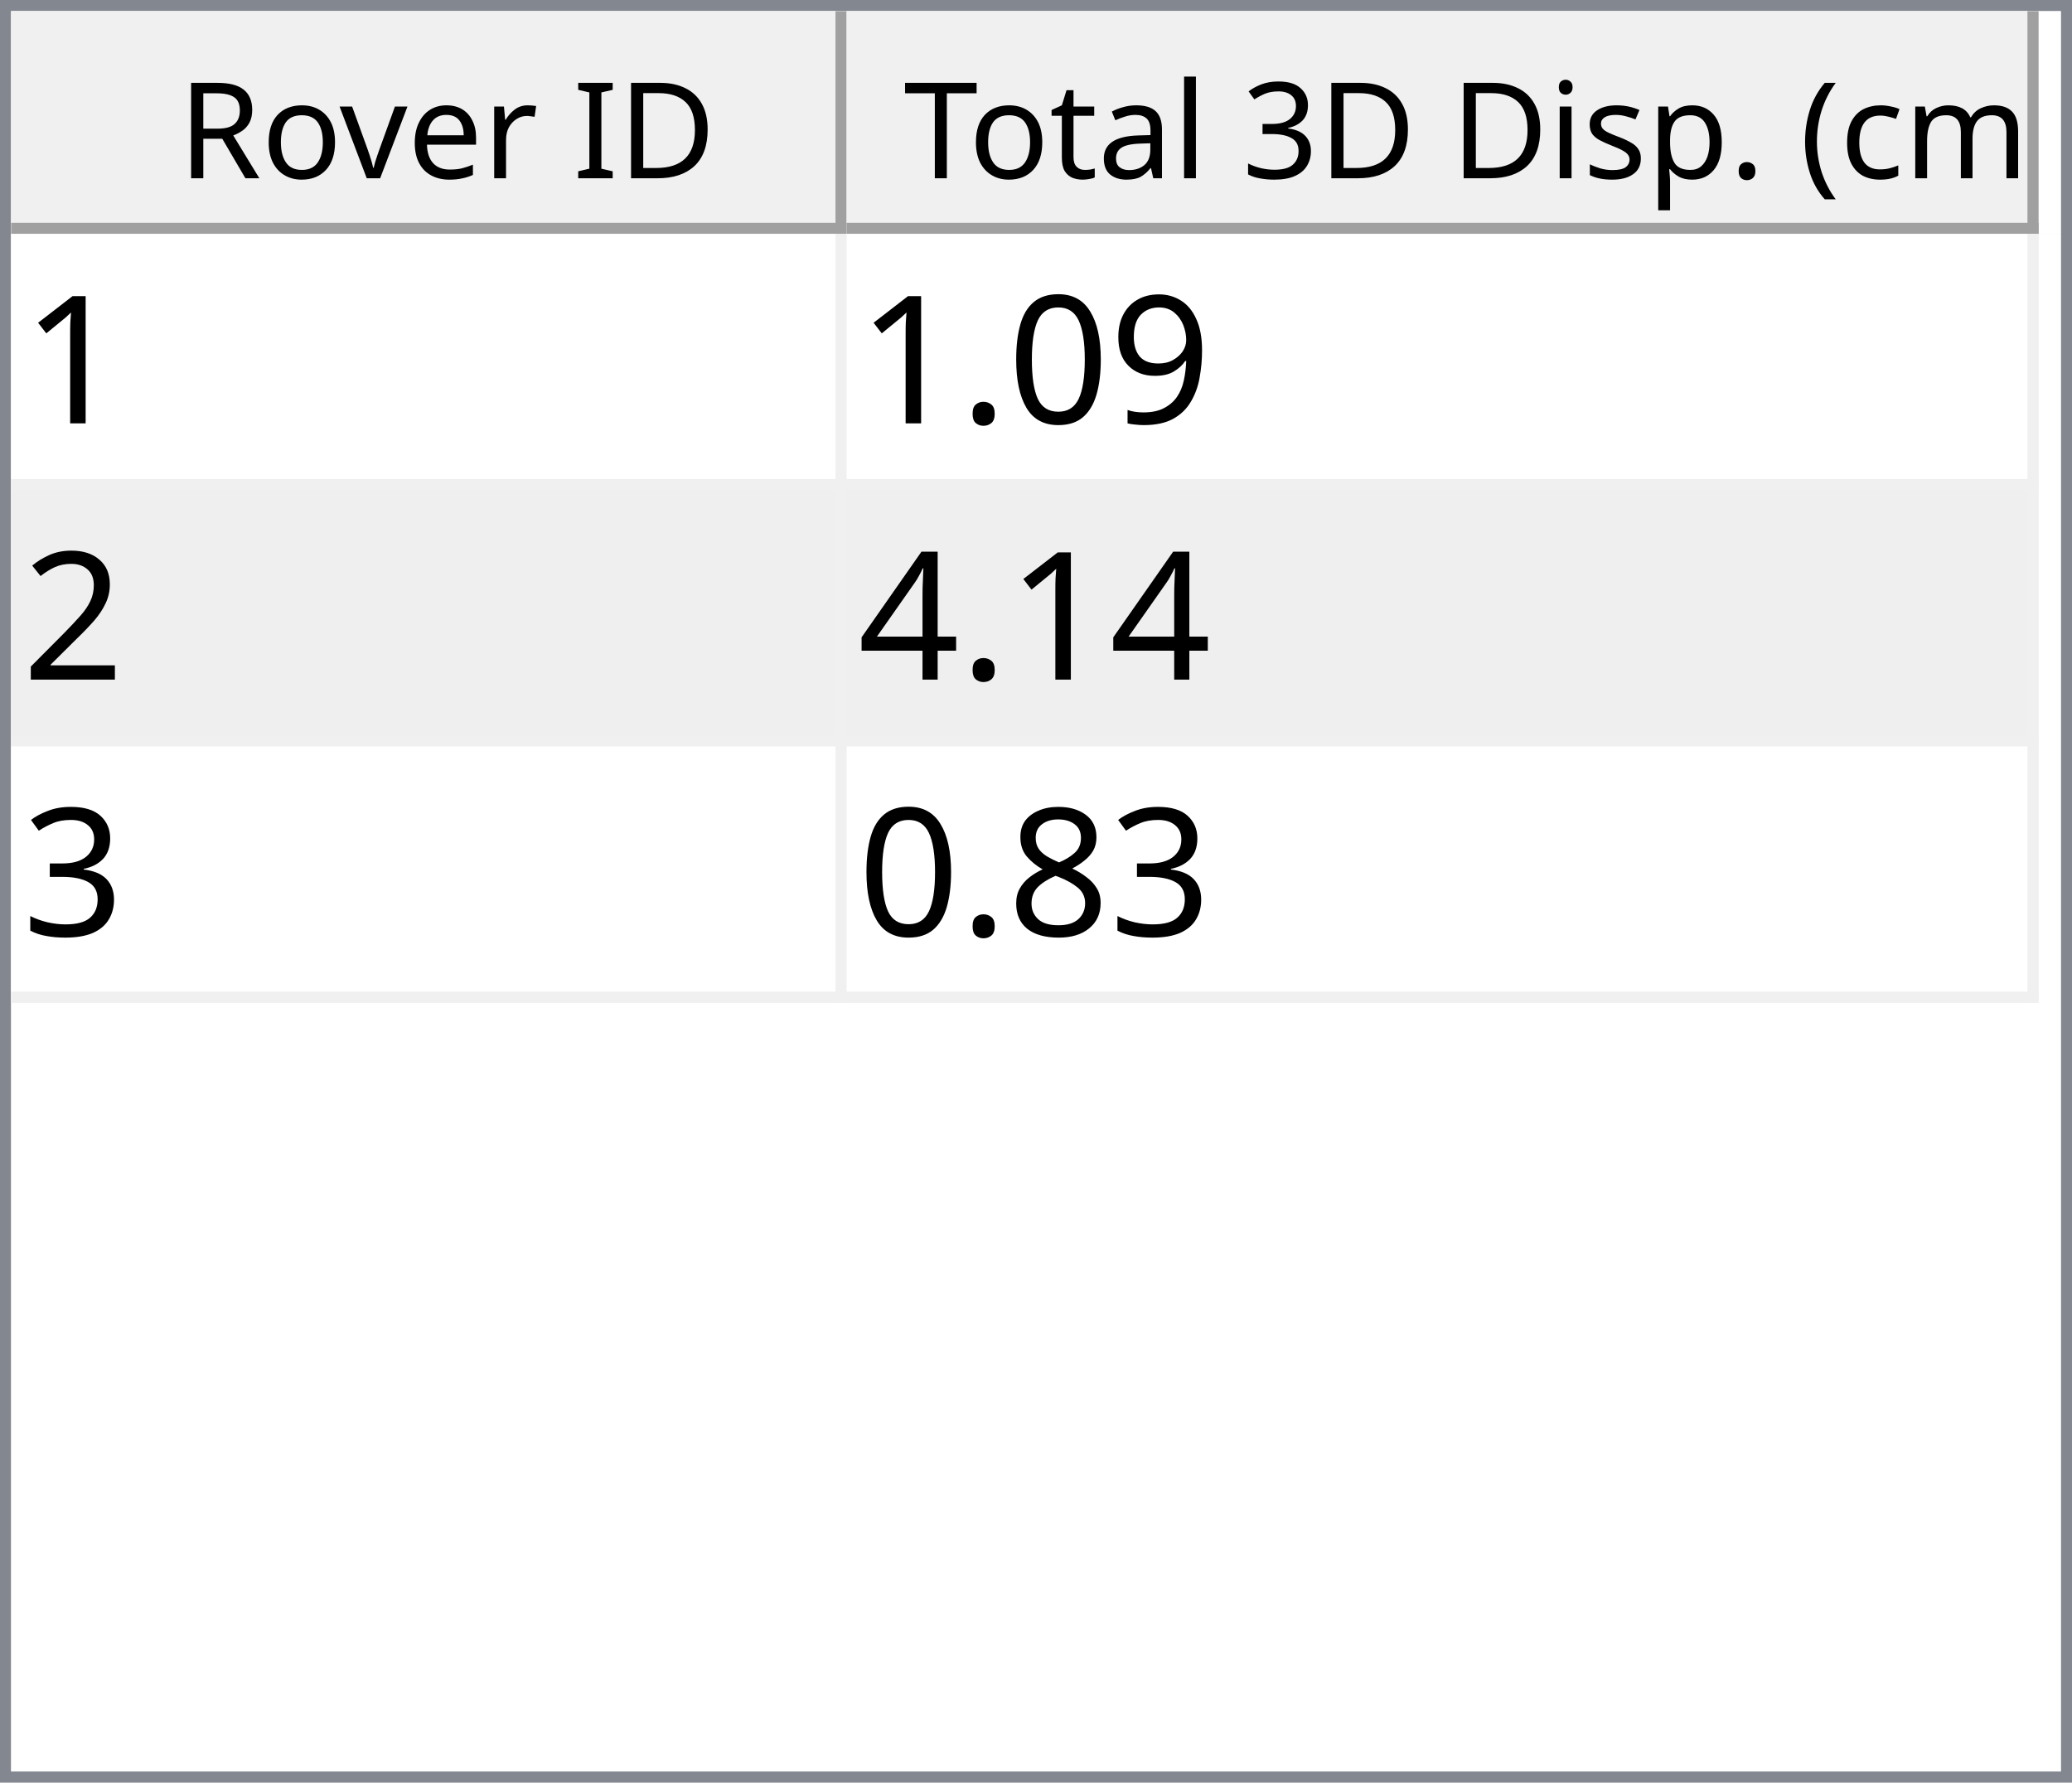
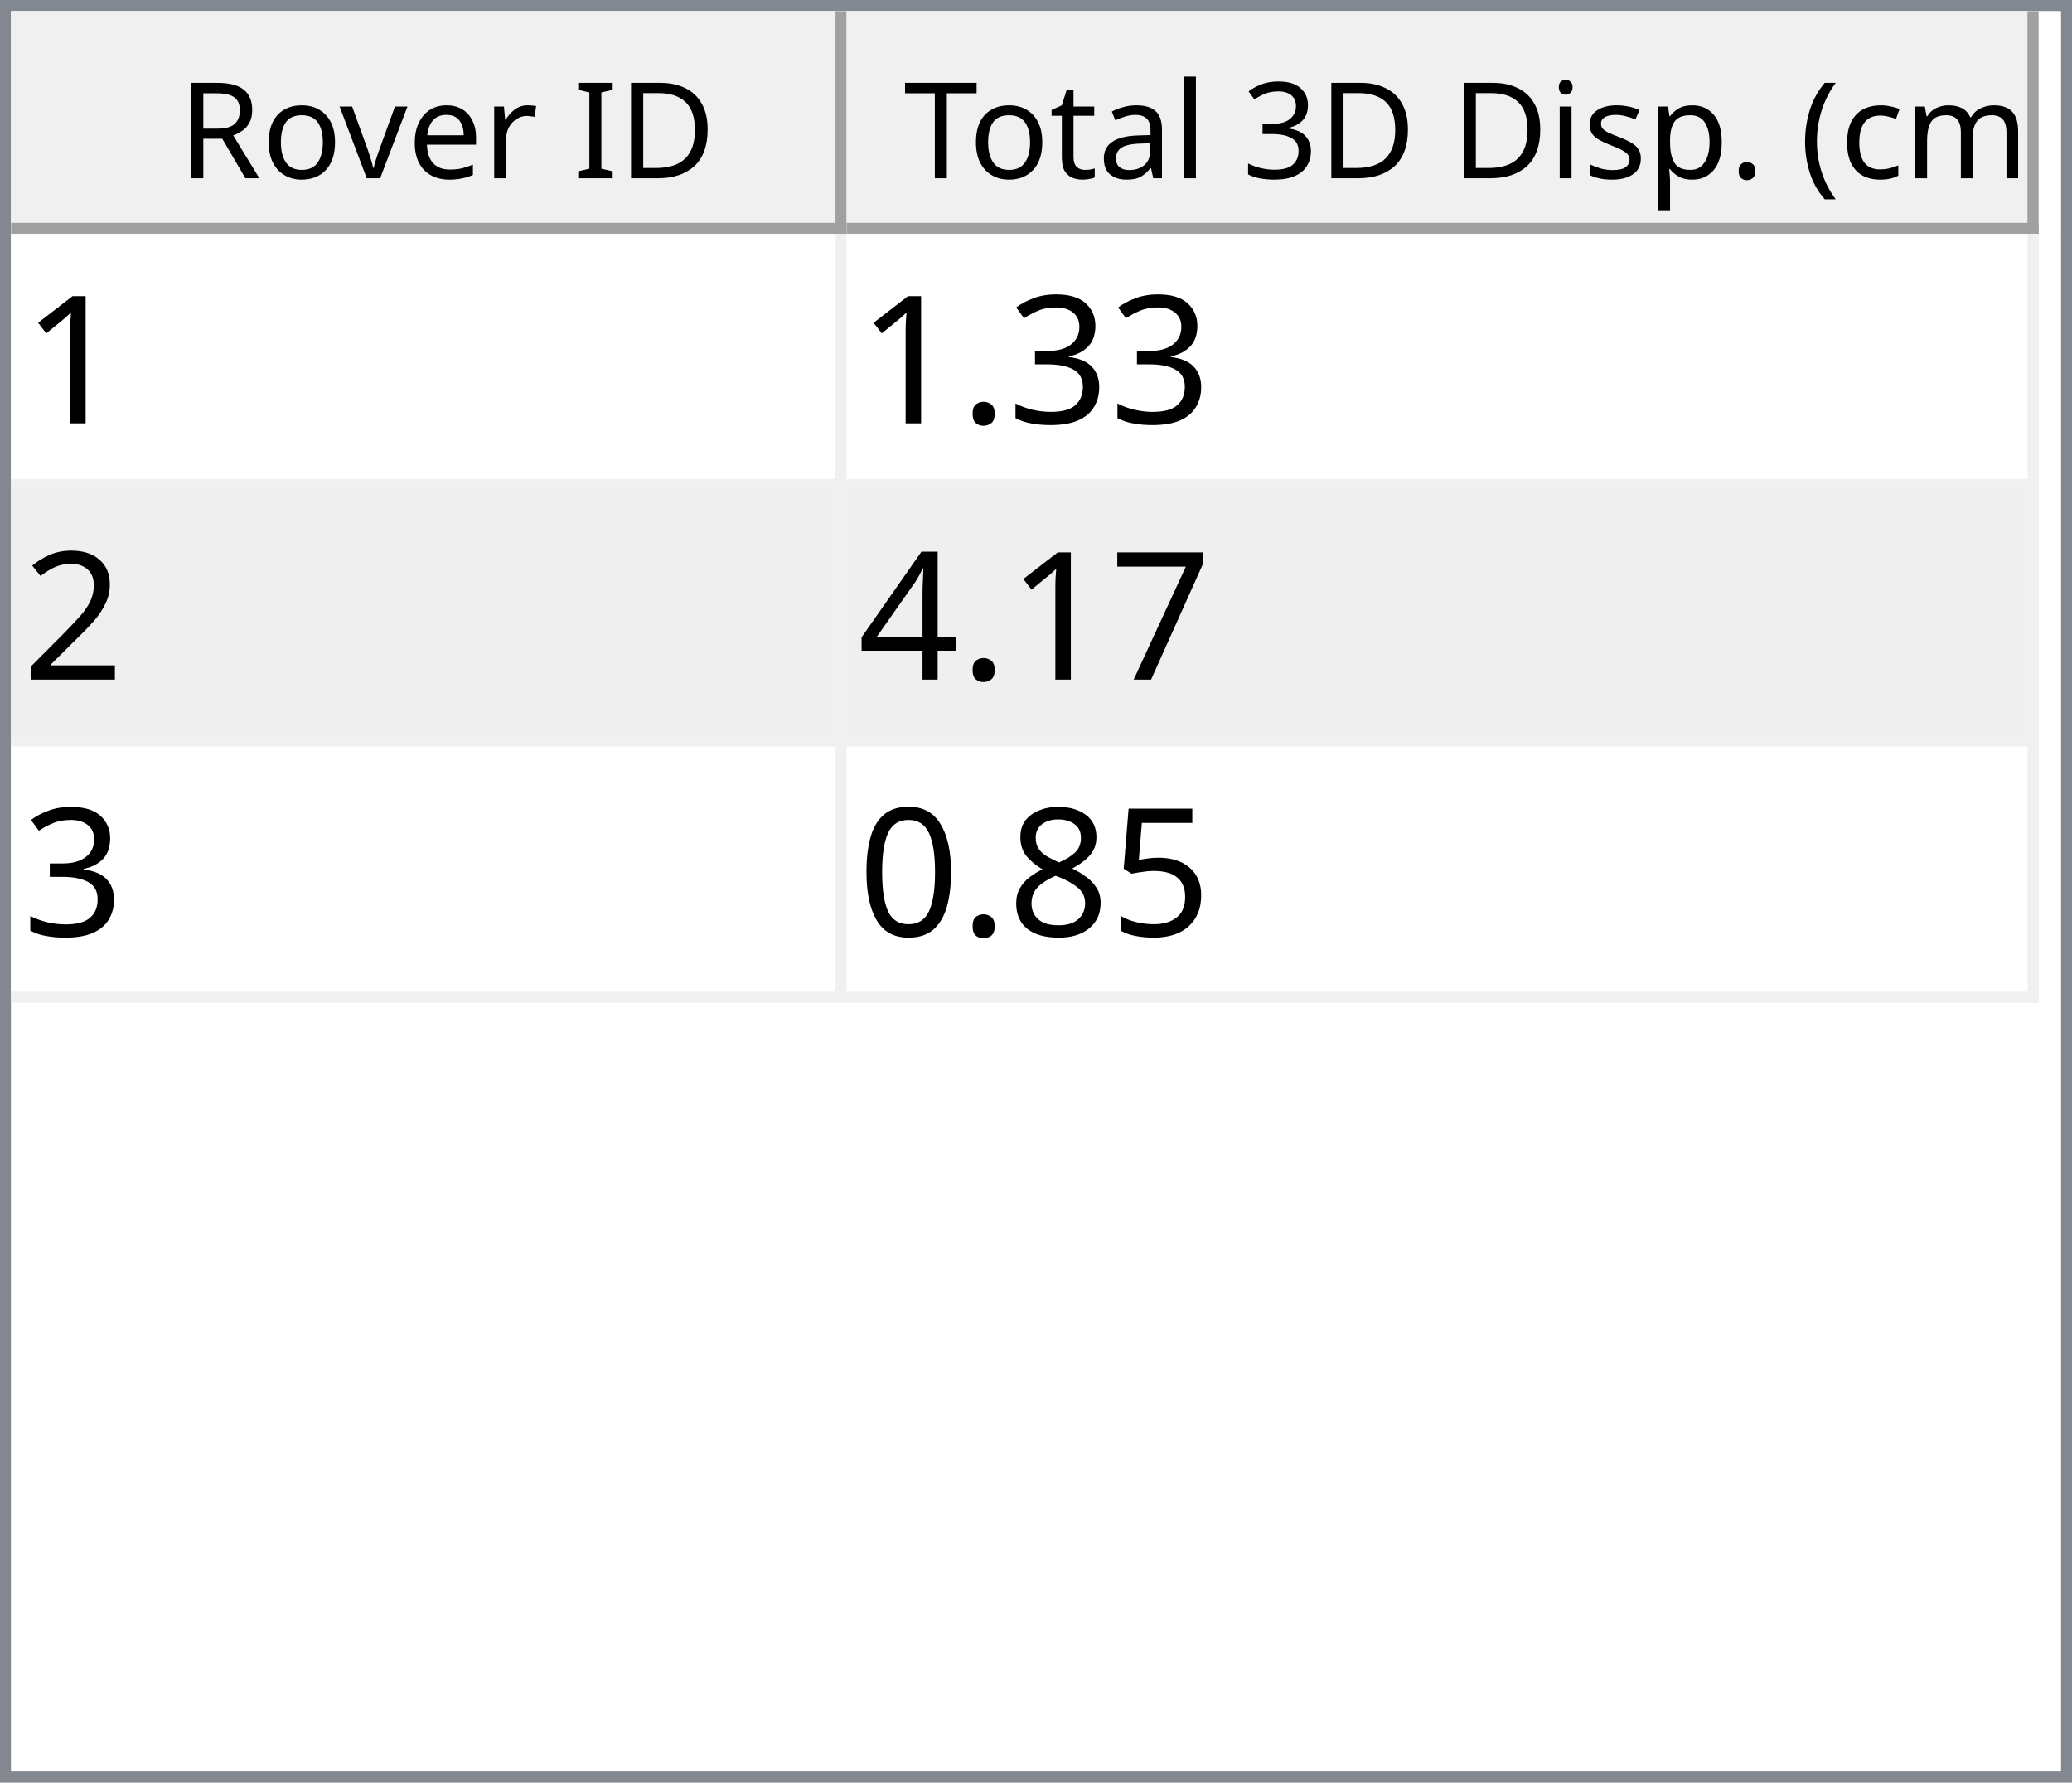
<svg xmlns="http://www.w3.org/2000/svg" style="fill-opacity:1; color-rendering:auto; color-interpolation:auto; text-rendering:auto; stroke:black; stroke-linecap:square; stroke-miterlimit:10; shape-rendering:auto; stroke-opacity:1; fill:black; stroke-dasharray:none; font-weight:normal; stroke-width:1; font-family:'Dialog'; font-style:normal; stroke-linejoin:miter; font-size:12px; stroke-dashoffset:0; image-rendering:auto;" width="186" height="160">
  <defs id="genericDefs" />
  <g>
    <defs id="defs1">
      <clipPath clipPathUnits="userSpaceOnUse" id="clipPath1">
        <path d="M0 0 L186 0 L186 160 L0 160 L0 0 Z" />
      </clipPath>
      <clipPath clipPathUnits="userSpaceOnUse" id="clipPath2">
        <path d="M0 0 L0 160 L186 160 L186 0 Z" />
      </clipPath>
      <clipPath clipPathUnits="userSpaceOnUse" id="clipPath3">
        <path d="M0 0 L0 20 L184 20 L184 0 Z" />
      </clipPath>
      <clipPath clipPathUnits="userSpaceOnUse" id="clipPath4">
        <path d="M0 0 L0 20 L75 20 L75 0 Z" />
      </clipPath>
      <clipPath clipPathUnits="userSpaceOnUse" id="clipPath5">
        <path d="M1 1 L1 19 L74 19 L74 1 Z" />
      </clipPath>
      <clipPath clipPathUnits="userSpaceOnUse" id="clipPath6">
        <path d="M0 0 L0 18 L73 18 L73 0 Z" />
      </clipPath>
      <clipPath clipPathUnits="userSpaceOnUse" id="clipPath7">
        <path d="M-0.5 -0.5 L-0.5 19.5 L74.5 19.5 L74.5 -0.5 Z" />
      </clipPath>
      <clipPath clipPathUnits="userSpaceOnUse" id="clipPath8">
        <path d="M0 0 L0 20 L107 20 L107 0 Z" />
      </clipPath>
      <clipPath clipPathUnits="userSpaceOnUse" id="clipPath9">
        <path d="M1 1 L1 19 L106 19 L106 1 Z" />
      </clipPath>
      <clipPath clipPathUnits="userSpaceOnUse" id="clipPath10">
        <path d="M0 0 L0 18 L105 18 L105 0 Z" />
      </clipPath>
      <clipPath clipPathUnits="userSpaceOnUse" id="clipPath11">
        <path d="M-0.5 -0.5 L-0.5 19.5 L106.5 19.5 L106.5 -0.5 Z" />
      </clipPath>
      <clipPath clipPathUnits="userSpaceOnUse" id="clipPath12">
        <path d="M0 0 L0 138 L184 138 L184 0 Z" />
      </clipPath>
      <clipPath clipPathUnits="userSpaceOnUse" id="clipPath13">
        <path d="M0 0 L0 69 L182 69 L182 0 Z" />
      </clipPath>
      <clipPath clipPathUnits="userSpaceOnUse" id="clipPath14">
        <path d="M-0.5 -0.5 L-0.5 68.5 L181.5 68.5 L181.5 -0.5 Z" />
      </clipPath>
      <clipPath clipPathUnits="userSpaceOnUse" id="clipPath15">
        <path d="M0 0 L0 22 L74 22 L74 0 Z" />
      </clipPath>
      <clipPath clipPathUnits="userSpaceOnUse" id="clipPath16">
        <path d="M0 0 L0 22 L106 22 L106 0 Z" />
      </clipPath>
      <font horiz-adv-x="64.551" id="font1">
        <font-face ascent="107.91" descent="25.098" units-per-em="100" style="font-style:normal; font-family:Segoe UI; font-weight:normal;" />
        <missing-glyph horiz-adv-x="64.551" d="M8.109 0 L8.109 68.266 L56.453 68.266 L56.453 0 L8.109 0 ZM15.328 7.234 L49.219 7.234 L49.219 61.031 L15.328 61.031 L15.328 7.234 Z" />
        <glyph unicode="D" horiz-adv-x="70.117" d="M9.188 0 L9.188 70.016 L28.516 70.016 Q65.531 70.016 65.531 35.891 Q65.531 19.672 55.25 9.836 Q44.969 0 27.734 0 L9.188 0 ZM17.391 62.594 L17.391 7.422 L27.828 7.422 Q41.609 7.422 49.273 14.797 Q56.938 22.172 56.938 35.688 Q56.938 62.594 28.328 62.594 L17.391 62.594 Z" />
        <glyph unicode="I" horiz-adv-x="26.611" d="M17.391 0 L9.188 0 L9.188 70.016 L17.391 70.016 L17.391 0 Z" />
        <glyph unicode=" " horiz-adv-x="27.393" d="" />
        <glyph unicode="r" horiz-adv-x="34.766" d="M34.188 41.891 Q32.078 43.5 28.125 43.5 Q23 43.5 19.555 38.672 Q16.109 33.844 16.109 25.484 L16.109 0 L8.109 0 L8.109 50 L16.109 50 L16.109 39.703 L16.312 39.703 Q18.016 44.969 21.531 47.922 Q25.047 50.875 29.391 50.875 Q32.516 50.875 34.188 50.203 L34.188 41.891 Z" />
        <glyph unicode="e" horiz-adv-x="52.295" d="M48.297 23 L12.984 23 Q13.188 14.656 17.484 10.109 Q21.781 5.562 29.297 5.562 Q37.75 5.562 44.828 11.141 L44.828 3.609 Q38.234 -1.172 27.391 -1.172 Q16.797 -1.172 10.742 5.641 Q4.688 12.453 4.688 24.812 Q4.688 36.469 11.305 43.82 Q17.922 51.172 27.734 51.172 Q37.547 51.172 42.922 44.828 Q48.297 38.484 48.297 27.203 L48.297 23 ZM40.094 29.781 Q40.047 36.719 36.75 40.578 Q33.453 44.438 27.594 44.438 Q21.922 44.438 17.969 40.383 Q14.016 36.328 13.094 29.781 L40.094 29.781 Z" />
        <glyph unicode="v" horiz-adv-x="47.9" d="M47.406 50 L27.484 0 L19.625 0 L0.688 50 L9.469 50 L22.172 13.672 Q23.578 9.672 23.922 6.688 L24.125 6.688 Q24.609 10.453 25.688 13.484 L38.969 50 L47.406 50 Z" />
        <glyph unicode="o" horiz-adv-x="58.594" d="M29 -1.172 Q17.922 -1.172 11.305 5.836 Q4.688 12.844 4.688 24.422 Q4.688 37.016 11.57 44.094 Q18.453 51.172 30.172 51.172 Q41.359 51.172 47.633 44.289 Q53.906 37.406 53.906 25.203 Q53.906 13.234 47.141 6.031 Q40.375 -1.172 29 -1.172 ZM29.594 44.438 Q21.875 44.438 17.383 39.188 Q12.891 33.938 12.891 24.703 Q12.891 15.828 17.43 10.695 Q21.969 5.562 29.594 5.562 Q37.359 5.562 41.531 10.594 Q45.703 15.625 45.703 24.906 Q45.703 34.281 41.531 39.359 Q37.359 44.438 29.594 44.438 Z" />
        <glyph unicode="R" horiz-adv-x="59.814" d="M59.375 0 L49.609 0 L37.891 19.625 Q36.281 22.359 34.766 24.289 Q33.25 26.219 31.664 27.438 Q30.078 28.656 28.25 29.219 Q26.422 29.781 24.125 29.781 L17.391 29.781 L17.391 0 L9.188 0 L9.188 70.016 L30.078 70.016 Q34.672 70.016 38.555 68.867 Q42.438 67.719 45.289 65.375 Q48.141 63.031 49.758 59.547 Q51.375 56.062 51.375 51.375 Q51.375 47.703 50.273 44.656 Q49.172 41.609 47.148 39.211 Q45.125 36.812 42.266 35.133 Q39.406 33.453 35.844 32.516 L35.844 32.328 Q37.594 31.547 38.891 30.547 Q40.188 29.547 41.359 28.18 Q42.531 26.812 43.68 25.078 Q44.828 23.344 46.234 21.047 L59.375 0 ZM17.391 62.594 L17.391 37.203 L28.516 37.203 Q31.594 37.203 34.203 38.133 Q36.812 39.062 38.719 40.797 Q40.625 42.531 41.703 45.047 Q42.781 47.562 42.781 50.688 Q42.781 56.297 39.141 59.445 Q35.5 62.594 28.609 62.594 L17.391 62.594 Z" />
        <glyph unicode=")" horiz-adv-x="30.176" d="M8.297 -15.922 L1.172 -15.922 Q16.406 2.344 16.406 26.812 Q16.406 51.469 1.078 70.016 L8.297 70.016 Q23.531 52.156 23.531 26.703 Q23.531 1.375 8.297 -15.922 Z" />
        <glyph unicode="m" horiz-adv-x="86.133" d="M79.109 0 L71.094 0 L71.094 28.719 Q71.094 37.016 68.531 40.727 Q65.969 44.438 59.906 44.438 Q54.781 44.438 51.195 39.75 Q47.609 35.062 47.609 28.516 L47.609 0 L39.594 0 L39.594 29.688 Q39.594 44.438 28.219 44.438 Q22.953 44.438 19.531 40.016 Q16.109 35.594 16.109 28.516 L16.109 0 L8.109 0 L8.109 50 L16.109 50 L16.109 42.094 L16.312 42.094 Q21.625 51.172 31.844 51.172 Q36.969 51.172 40.773 48.312 Q44.578 45.453 46 40.828 Q51.562 51.172 62.594 51.172 Q79.109 51.172 79.109 30.812 L79.109 0 Z" />
        <glyph unicode="c" horiz-adv-x="46.191" d="M42.188 2.297 Q36.422 -1.172 28.516 -1.172 Q17.828 -1.172 11.258 5.789 Q4.688 12.75 4.688 23.828 Q4.688 36.188 11.766 43.68 Q18.844 51.172 30.672 51.172 Q37.25 51.172 42.281 48.734 L42.281 40.531 Q36.719 44.438 30.375 44.438 Q22.703 44.438 17.797 38.945 Q12.891 33.453 12.891 24.516 Q12.891 15.719 17.508 10.641 Q22.125 5.562 29.891 5.562 Q36.422 5.562 42.188 9.906 L42.188 2.297 Z" />
        <glyph unicode="(" horiz-adv-x="30.176" d="M29.109 -15.922 L21.969 -15.922 Q6.844 1.375 6.844 26.703 Q6.844 52.156 21.969 70.016 L29.203 70.016 Q13.875 51.469 13.875 26.812 Q13.875 2.344 29.109 -15.922 Z" />
        <glyph unicode="." horiz-adv-x="21.68" d="M10.891 -1.078 Q8.641 -1.078 7.055 0.539 Q5.469 2.156 5.469 4.391 Q5.469 6.641 7.055 8.273 Q8.641 9.906 10.891 9.906 Q13.188 9.906 14.797 8.273 Q16.406 6.641 16.406 4.391 Q16.406 2.156 14.797 0.539 Q13.188 -1.078 10.891 -1.078 Z" />
        <glyph unicode="p" horiz-adv-x="58.789" d="M16.312 7.234 L16.109 7.234 L16.109 -23 L8.109 -23 L8.109 50 L16.109 50 L16.109 41.219 L16.312 41.219 Q22.219 51.172 33.594 51.172 Q43.266 51.172 48.688 44.461 Q54.109 37.75 54.109 26.469 Q54.109 13.922 48 6.375 Q41.891 -1.172 31.297 -1.172 Q21.578 -1.172 16.312 7.234 ZM16.109 27.391 L16.109 20.406 Q16.109 14.203 20.141 9.883 Q24.172 5.562 30.375 5.562 Q37.641 5.562 41.773 11.133 Q45.906 16.703 45.906 26.609 Q45.906 34.969 42.047 39.703 Q38.188 44.438 31.594 44.438 Q24.609 44.438 20.359 39.578 Q16.109 34.719 16.109 27.391 Z" />
        <glyph unicode="s" horiz-adv-x="42.432" d="M5.078 1.812 L5.078 10.406 Q11.625 5.562 19.484 5.562 Q30.031 5.562 30.031 12.594 Q30.031 14.594 29.125 15.992 Q28.219 17.391 26.68 18.461 Q25.141 19.531 23.07 20.383 Q21 21.234 18.609 22.172 Q15.281 23.484 12.766 24.828 Q10.25 26.172 8.57 27.859 Q6.891 29.547 6.031 31.695 Q5.172 33.844 5.172 36.719 Q5.172 40.234 6.789 42.945 Q8.406 45.656 11.086 47.484 Q13.766 49.312 17.211 50.242 Q20.656 51.172 24.312 51.172 Q30.812 51.172 35.938 48.922 L35.938 40.828 Q30.422 44.438 23.25 44.438 Q21 44.438 19.195 43.922 Q17.391 43.406 16.094 42.477 Q14.797 41.547 14.086 40.258 Q13.375 38.969 13.375 37.406 Q13.375 35.453 14.086 34.133 Q14.797 32.812 16.164 31.789 Q17.531 30.766 19.484 29.938 Q21.438 29.109 23.922 28.125 Q27.25 26.859 29.883 25.516 Q32.516 24.172 34.375 22.484 Q36.234 20.797 37.234 18.602 Q38.234 16.406 38.234 13.375 Q38.234 9.672 36.602 6.938 Q34.969 4.203 32.234 2.398 Q29.5 0.594 25.93 -0.289 Q22.359 -1.172 18.453 -1.172 Q10.75 -1.172 5.078 1.812 Z" />
        <glyph unicode="i" horiz-adv-x="24.219" d="M12.203 62.703 Q10.062 62.703 8.547 64.164 Q7.031 65.625 7.031 67.875 Q7.031 70.125 8.547 71.609 Q10.062 73.094 12.203 73.094 Q14.406 73.094 15.945 71.609 Q17.484 70.125 17.484 67.875 Q17.484 65.719 15.945 64.211 Q14.406 62.703 12.203 62.703 ZM16.109 0 L8.109 0 L8.109 50 L16.109 50 L16.109 0 Z" />
        <glyph unicode="3" horiz-adv-x="53.906" d="M46.531 19.828 Q46.531 15.094 44.75 11.211 Q42.969 7.328 39.719 4.57 Q36.469 1.812 31.93 0.297 Q27.391 -1.219 21.922 -1.219 Q11.922 -1.219 6 2.594 L6 11.188 Q13.094 5.609 22.219 5.609 Q25.875 5.609 28.828 6.539 Q31.781 7.469 33.906 9.227 Q36.031 10.984 37.18 13.477 Q38.328 15.969 38.328 19.094 Q38.328 32.812 18.797 32.812 L12.984 32.812 L12.984 39.594 L18.5 39.594 Q35.797 39.594 35.797 52.484 Q35.797 64.406 22.609 64.406 Q15.188 64.406 8.688 59.422 L8.688 67.188 Q15.375 71.188 24.609 71.188 Q29 71.188 32.57 69.969 Q36.141 68.75 38.68 66.555 Q41.219 64.359 42.609 61.281 Q44 58.203 44 54.5 Q44 40.672 30.031 36.719 L30.031 36.531 Q33.594 36.141 36.625 34.797 Q39.656 33.453 41.852 31.305 Q44.047 29.156 45.289 26.25 Q46.531 23.344 46.531 19.828 Z" />
        <glyph unicode="l" horiz-adv-x="24.219" d="M16.109 0 L8.109 0 L8.109 74.031 L16.109 74.031 L16.109 0 Z" />
        <glyph unicode="a" horiz-adv-x="50.879" d="M43.891 0 L35.891 0 L35.891 7.812 L35.688 7.812 Q30.469 -1.172 20.312 -1.172 Q12.844 -1.172 8.617 2.781 Q4.391 6.734 4.391 13.281 Q4.391 27.297 20.906 29.594 L35.891 31.688 Q35.891 44.438 25.594 44.438 Q16.547 44.438 9.281 38.281 L9.281 46.484 Q16.656 51.172 26.266 51.172 Q43.891 51.172 43.891 32.516 L43.891 0 ZM35.891 25.297 L23.828 23.641 Q18.266 22.859 15.43 20.875 Q12.594 18.891 12.594 13.875 Q12.594 10.203 15.211 7.883 Q17.828 5.562 22.172 5.562 Q28.125 5.562 32.008 9.742 Q35.891 13.922 35.891 20.312 L35.891 25.297 Z" />
        <glyph unicode="t" horiz-adv-x="33.887" d="M31.297 0.484 Q28.469 -1.078 23.828 -1.078 Q10.688 -1.078 10.688 13.578 L10.688 43.172 L2.094 43.172 L2.094 50 L10.688 50 L10.688 62.203 L18.703 64.797 L18.703 50 L31.297 50 L31.297 43.172 L18.703 43.172 L18.703 14.984 Q18.703 9.969 20.414 7.82 Q22.125 5.672 26.078 5.672 Q29.109 5.672 31.297 7.328 L31.297 0.484 Z" />
        <glyph unicode="T" horiz-adv-x="52.393" d="M50.594 62.594 L30.375 62.594 L30.375 0 L22.172 0 L22.172 62.594 L2 62.594 L2 70.016 L50.594 70.016 L50.594 62.594 Z" />
      </font>
      <font horiz-adv-x="75.0" id="font2">
        <font-face ascent="100.537" descent="21.973" units-per-em="100" style="font-style:normal; font-family:sans-serif; font-weight:normal;" />
        <missing-glyph horiz-adv-x="75.0" d="M12.5 0 L12.5 62.5 L62.5 62.5 L62.5 0 L12.5 0 ZM14.062 1.562 L60.938 1.562 L60.938 60.938 L14.062 60.938 L14.062 1.562 Z" />
        <glyph unicode="1" horiz-adv-x="55.615" d="M37.25 0 L28.469 0 L28.469 56 Q25.297 52.984 20.141 49.953 Q14.984 46.922 10.891 45.406 L10.891 53.906 Q18.266 57.375 23.781 62.305 Q29.297 67.234 31.594 71.875 L37.25 71.875 L37.25 0 Z" />
-         <glyph unicode="9" horiz-adv-x="55.615" d="M5.469 16.547 L13.922 17.328 Q14.984 11.375 18.016 8.688 Q21.047 6 25.781 6 Q29.828 6 32.883 7.859 Q35.938 9.719 37.891 12.82 Q39.844 15.922 41.164 21.195 Q42.484 26.469 42.484 31.938 Q42.484 32.516 42.438 33.688 Q39.797 29.5 35.234 26.883 Q30.672 24.266 25.344 24.266 Q16.453 24.266 10.305 30.711 Q4.156 37.156 4.156 47.703 Q4.156 58.594 10.578 65.234 Q17 71.875 26.656 71.875 Q33.641 71.875 39.43 68.117 Q45.219 64.359 48.219 57.398 Q51.219 50.438 51.219 37.25 Q51.219 23.531 48.242 15.406 Q45.266 7.281 39.383 3.031 Q33.5 -1.219 25.594 -1.219 Q17.188 -1.219 11.867 3.445 Q6.547 8.109 5.469 16.547 ZM41.453 48.141 Q41.453 55.719 37.43 60.156 Q33.406 64.594 27.734 64.594 Q21.875 64.594 17.531 59.812 Q13.188 55.031 13.188 47.406 Q13.188 40.578 17.312 36.305 Q21.438 32.031 27.484 32.031 Q33.594 32.031 37.523 36.305 Q41.453 40.578 41.453 48.141 Z" />
-         <glyph unicode="0" horiz-adv-x="55.615" d="M4.156 35.297 Q4.156 48 6.766 55.742 Q9.375 63.484 14.523 67.68 Q19.672 71.875 27.484 71.875 Q33.25 71.875 37.594 69.555 Q41.938 67.234 44.773 62.867 Q47.609 58.5 49.219 52.227 Q50.828 45.953 50.828 35.297 Q50.828 22.703 48.242 14.969 Q45.656 7.234 40.508 3.008 Q35.359 -1.219 27.484 -1.219 Q17.141 -1.219 11.234 6.203 Q4.156 15.141 4.156 35.297 ZM13.188 35.297 Q13.188 17.672 17.312 11.836 Q21.438 6 27.484 6 Q33.547 6 37.672 11.859 Q41.797 17.719 41.797 35.297 Q41.797 52.984 37.672 58.789 Q33.547 64.594 27.391 64.594 Q21.344 64.594 17.719 59.469 Q13.188 52.938 13.188 35.297 Z" />
+         <glyph unicode="3" horiz-adv-x="55.615" d="M4.203 18.891 L12.984 20.062 Q14.5 12.594 18.141 9.297 Q21.781 6 27 6 Q33.203 6 37.477 10.297 Q41.75 14.594 41.75 20.953 Q41.75 27 37.797 30.93 Q33.844 34.859 27.734 34.859 Q25.25 34.859 21.531 33.891 L22.516 41.609 Q23.391 41.5 23.922 41.5 Q29.547 41.5 34.039 44.43 Q38.531 47.359 38.531 53.469 Q38.531 58.297 35.258 61.477 Q31.984 64.656 26.812 64.656 Q21.688 64.656 18.266 61.43 Q14.844 58.203 13.875 51.766 L5.078 53.328 Q6.688 62.156 12.398 67.016 Q18.109 71.875 26.609 71.875 Q32.469 71.875 37.398 69.359 Q42.328 66.844 44.945 62.5 Q47.562 58.156 47.562 53.266 Q47.562 48.641 45.07 44.828 Q42.578 41.016 37.703 38.766 Q44.047 37.312 47.562 32.695 Q51.078 28.078 51.078 21.141 Q51.078 11.766 44.242 5.25 Q37.406 -1.266 26.953 -1.266 Q17.531 -1.266 11.305 4.352 Q5.078 9.969 4.203 18.891 Z" />
        <glyph unicode="." horiz-adv-x="27.783" d="M9.078 0 L9.078 10.016 L19.094 10.016 L19.094 0 L9.078 0 Z" />
        <glyph unicode="2" horiz-adv-x="55.615" d="M50.344 8.453 L50.344 0 L3.031 0 Q2.938 3.172 4.047 6.109 Q5.859 10.938 9.836 15.625 Q13.812 20.312 21.344 26.469 Q33.016 36.031 37.117 41.625 Q41.219 47.219 41.219 52.203 Q41.219 57.422 37.477 61.008 Q33.734 64.594 27.734 64.594 Q21.391 64.594 17.578 60.789 Q13.766 56.984 13.719 50.25 L4.688 51.172 Q5.609 61.281 11.664 66.578 Q17.719 71.875 27.938 71.875 Q38.234 71.875 44.242 66.164 Q50.25 60.453 50.25 52 Q50.25 47.703 48.492 43.555 Q46.734 39.406 42.656 34.812 Q38.578 30.219 29.109 22.219 Q21.188 15.578 18.945 13.211 Q16.703 10.844 15.234 8.453 L50.344 8.453 Z" />
+         <glyph unicode="7" horiz-adv-x="55.615" d="M4.734 62.203 L4.734 70.656 L51.078 70.656 L51.078 63.812 Q44.234 56.547 37.523 44.484 Q30.812 32.422 27.156 19.672 Q24.516 10.688 23.781 0 L14.75 0 Q14.891 8.453 18.062 20.414 Q21.234 32.375 27.172 43.484 Q33.109 54.594 39.797 62.203 L4.734 62.203 Z" />
        <glyph unicode="4" horiz-adv-x="55.615" d="M32.328 0 L32.328 17.141 L1.266 17.141 L1.266 25.203 L33.938 71.578 L41.109 71.578 L41.109 25.203 L50.781 25.203 L50.781 17.141 L41.109 17.141 L41.109 0 L32.328 0 ZM32.328 25.203 L32.328 57.469 L9.906 25.203 L32.328 25.203 Z" />
-         <glyph unicode="3" horiz-adv-x="55.615" d="M4.203 18.891 L12.984 20.062 Q14.5 12.594 18.141 9.297 Q21.781 6 27 6 Q33.203 6 37.477 10.297 Q41.75 14.594 41.75 20.953 Q41.75 27 37.797 30.93 Q33.844 34.859 27.734 34.859 Q25.25 34.859 21.531 33.891 L22.516 41.609 Q23.391 41.5 23.922 41.5 Q29.547 41.5 34.039 44.43 Q38.531 47.359 38.531 53.469 Q38.531 58.297 35.258 61.477 Q31.984 64.656 26.812 64.656 Q21.688 64.656 18.266 61.43 Q14.844 58.203 13.875 51.766 L5.078 53.328 Q6.688 62.156 12.398 67.016 Q18.109 71.875 26.609 71.875 Q32.469 71.875 37.398 69.359 Q42.328 66.844 44.945 62.5 Q47.562 58.156 47.562 53.266 Q47.562 48.641 45.07 44.828 Q42.578 41.016 37.703 38.766 Q44.047 37.312 47.562 32.695 Q51.078 28.078 51.078 21.141 Q51.078 11.766 44.242 5.25 Q37.406 -1.266 26.953 -1.266 Q17.531 -1.266 11.305 4.352 Q5.078 9.969 4.203 18.891 Z" />
+         <glyph unicode="5" horiz-adv-x="55.615" d="M4.156 18.75 L13.375 19.531 Q14.406 12.797 18.141 9.398 Q21.875 6 27.156 6 Q33.5 6 37.891 10.789 Q42.281 15.578 42.281 23.484 Q42.281 31 38.062 35.352 Q33.844 39.703 27 39.703 Q22.75 39.703 19.336 37.773 Q15.922 35.844 13.969 32.766 L5.719 33.844 L12.641 70.609 L48.25 70.609 L48.25 62.203 L19.672 62.203 L15.828 42.969 Q22.266 47.469 29.344 47.469 Q38.719 47.469 45.164 40.969 Q51.609 34.469 51.609 24.266 Q51.609 14.547 45.953 7.469 Q39.062 -1.219 27.156 -1.219 Q17.391 -1.219 11.211 4.25 Q5.031 9.719 4.156 18.75 Z" />
        <glyph unicode="8" horiz-adv-x="55.615" d="M17.672 38.812 Q12.203 40.828 9.57 44.539 Q6.938 48.25 6.938 53.422 Q6.938 61.234 12.555 66.555 Q18.172 71.875 27.484 71.875 Q36.859 71.875 42.578 66.43 Q48.297 60.984 48.297 53.172 Q48.297 48.188 45.68 44.508 Q43.062 40.828 37.75 38.812 Q44.344 36.672 47.781 31.883 Q51.219 27.094 51.219 20.453 Q51.219 11.281 44.727 5.031 Q38.234 -1.219 27.641 -1.219 Q17.047 -1.219 10.547 5.055 Q4.047 11.328 4.047 20.703 Q4.047 27.688 7.594 32.398 Q11.141 37.109 17.672 38.812 ZM15.922 53.719 Q15.922 48.641 19.195 45.414 Q22.469 42.188 27.688 42.188 Q32.766 42.188 36.016 45.383 Q39.266 48.578 39.266 53.219 Q39.266 58.062 35.914 61.359 Q32.562 64.656 27.594 64.656 Q22.562 64.656 19.242 61.43 Q15.922 58.203 15.922 53.719 ZM13.094 20.656 Q13.094 16.891 14.875 13.375 Q16.656 9.859 20.172 7.93 Q23.688 6 27.734 6 Q34.031 6 38.133 10.055 Q42.234 14.109 42.234 20.359 Q42.234 26.703 38.016 30.859 Q33.797 35.016 27.438 35.016 Q21.234 35.016 17.164 30.914 Q13.094 26.812 13.094 20.656 Z" />
+         <glyph unicode="0" horiz-adv-x="55.615" d="M4.156 35.297 Q4.156 48 6.766 55.742 Q9.375 63.484 14.523 67.68 Q19.672 71.875 27.484 71.875 Q33.25 71.875 37.594 69.555 Q41.938 67.234 44.773 62.867 Q47.609 58.5 49.219 52.227 Q50.828 45.953 50.828 35.297 Q50.828 22.703 48.242 14.969 Q45.656 7.234 40.508 3.008 Q35.359 -1.219 27.484 -1.219 Q17.141 -1.219 11.234 6.203 Q4.156 15.141 4.156 35.297 ZM13.188 35.297 Q13.188 17.672 17.312 11.836 Q21.438 6 27.484 6 Q33.547 6 37.672 11.859 Q41.797 17.719 41.797 35.297 Q41.797 52.984 37.672 58.789 Q33.547 64.594 27.391 64.594 Q21.344 64.594 17.719 59.469 Q13.188 52.938 13.188 35.297 Z" />
      </font>
    </defs>
    <g style="fill:white; stroke:white;">
      <rect x="0" y="0" width="186" style="clip-path:url(#clipPath1); stroke:none;" height="160" />
    </g>
    <g style="fill:white; text-rendering:optimizeSpeed; color-rendering:optimizeSpeed; image-rendering:optimizeSpeed; shape-rendering:crispEdges; stroke:white; color-interpolation:sRGB;">
      <rect x="0" width="186" height="160" y="0" style="stroke:none;" />
      <path style="stroke:none;" d="M0 160 L186 160 L186 0 L0 0 Z" />
    </g>
    <g style="fill:rgb(240,240,240); font-family:'Segoe UI'; stroke:rgb(240,240,240);">
      <rect x="0" y="0" width="186" style="clip-path:url(#clipPath2); stroke:none;" height="160" />
    </g>
    <g style="fill:rgb(130,135,144); font-family:'Segoe UI'; stroke:rgb(130,135,144);">
      <path d="M0 0 L186 0 L186 160 L0 160 L0 0 ZM1 1 L185 1 L185 159 L1 159 L1 1 Z" style="fill-rule:evenodd; clip-path:url(#clipPath2); stroke:none;" />
    </g>
    <g style="fill:white; font-family:'Segoe UI'; stroke:white;" transform="translate(1,1)">
      <rect x="0" y="0" width="184" style="clip-path:url(#clipPath3); stroke:none;" height="20" />
    </g>
    <g style="fill:rgb(240,240,240); font-family:'Segoe UI'; stroke:rgb(240,240,240);" transform="translate(1,1)">
      <rect x="0" y="0" width="75" style="clip-path:url(#clipPath4); stroke:none;" height="20" />
    </g>
    <g style="font-family:'Segoe UI';" transform="translate(2,2)">
      <text x="14" xml:space="preserve" y="14" style="clip-path:url(#clipPath6); stroke:none;">Rover ID</text>
    </g>
    <g style="fill:rgb(160,160,160); font-family:'Segoe UI'; stroke:rgb(160,160,160); stroke-linejoin:bevel;" transform="translate(1.5,1.5)">
      <line x1="74" x2="74" y1="0" style="fill:none; clip-path:url(#clipPath7);" y2="19" />
    </g>
    <g style="fill:rgb(160,160,160); font-family:'Segoe UI'; stroke:rgb(160,160,160); stroke-linejoin:bevel;" transform="matrix(1,0,0,1,1,1) translate(0.5,0.5)">
      <line x1="0" x2="74" y1="19" style="fill:none; clip-path:url(#clipPath7);" y2="19" />
    </g>
    <g style="fill:rgb(240,240,240); font-family:'Segoe UI'; stroke:rgb(240,240,240);" transform="translate(76,1)">
      <rect x="0" y="0" width="107" style="clip-path:url(#clipPath8); stroke:none;" height="20" />
    </g>
    <g style="font-family:'Segoe UI';" transform="translate(77,2)">
      <text x="1" xml:space="preserve" y="14" style="clip-path:url(#clipPath10); stroke:none;"> Total 3D Disp. (cm)</text>
    </g>
    <g style="fill:rgb(160,160,160); font-family:'Segoe UI'; stroke:rgb(160,160,160); stroke-linejoin:bevel;" transform="translate(76.5,1.5)">
      <line x1="106" x2="106" y1="0" style="fill:none; clip-path:url(#clipPath11);" y2="19" />
    </g>
    <g style="fill:rgb(160,160,160); font-family:'Segoe UI'; stroke:rgb(160,160,160); stroke-linejoin:bevel;" transform="matrix(1,0,0,1,76,1) translate(0.5,0.5)">
      <line x1="0" x2="106" y1="19" style="fill:none; clip-path:url(#clipPath11);" y2="19" />
    </g>
    <g style="fill:white; font-family:'Segoe UI'; stroke:white;" transform="translate(1,21)">
      <rect x="0" y="0" width="184" style="clip-path:url(#clipPath12); stroke:none;" height="138" />
    </g>
    <g style="fill:rgb(240,240,240); font-size:16px; font-family:sans-serif; stroke:rgb(240,240,240);" transform="translate(1,21)">
      <rect x="0" y="0" width="182" style="clip-path:url(#clipPath13); stroke:none;" height="69" />
      <line transform="translate(0.5,0.5)" x1="0" x2="181" y1="22" style="clip-path:url(#clipPath14); fill:none; stroke-linejoin:bevel;" y2="22" />
    </g>
    <g transform="matrix(1,0,0,1,1,21) translate(0.5,0.5)" style="fill:rgb(240,240,240); font-size:16px; font-family:sans-serif; stroke:rgb(240,240,240); stroke-linejoin:bevel;">
      <line x1="0" x2="181" y1="45" style="fill:none; clip-path:url(#clipPath14);" y2="45" />
    </g>
    <g transform="matrix(1,0,0,1,1,21) translate(0.5,0.5)" style="fill:rgb(240,240,240); font-size:16px; font-family:sans-serif; stroke:rgb(240,240,240); stroke-linejoin:bevel;">
      <line x1="0" x2="181" y1="68" style="fill:none; clip-path:url(#clipPath14);" y2="68" />
    </g>
    <g transform="matrix(1,0,0,1,1,21) translate(0.5,0.5)" style="fill:rgb(240,240,240); font-size:16px; font-family:sans-serif; stroke:rgb(240,240,240); stroke-linejoin:bevel;">
      <line x1="74" x2="74" y1="0" style="fill:none; clip-path:url(#clipPath14);" y2="68" />
    </g>
    <g transform="matrix(1,0,0,1,1,21) translate(0.5,0.5)" style="fill:rgb(240,240,240); font-size:16px; font-family:sans-serif; stroke:rgb(240,240,240); stroke-linejoin:bevel;">
      <line x1="181" x2="181" y1="0" style="fill:none; clip-path:url(#clipPath14);" y2="68" />
    </g>
    <g style="fill:white; font-size:16px; font-family:sans-serif; stroke:white;" transform="matrix(1,0,0,1,1,21)">
      <rect x="0" y="0" width="74" style="clip-path:url(#clipPath15); stroke:none;" height="22" />
      <text x="1" y="17" style="fill:black; clip-path:url(#clipPath15); stroke:none;" xml:space="preserve">1</text>
    </g>
    <g style="fill:white; font-size:16px; font-family:sans-serif; stroke:white;" transform="matrix(1,0,0,1,1,21) translate(75,0)">
      <rect x="0" y="0" width="106" style="clip-path:url(#clipPath16); stroke:none;" height="22" />
-       <text x="1" y="17" style="fill:black; clip-path:url(#clipPath16); stroke:none;" xml:space="preserve">1.09</text>
+       <text x="1" y="17" style="fill:black; clip-path:url(#clipPath16); stroke:none;" xml:space="preserve">1.33</text>
    </g>
    <g style="fill:rgb(239,239,239); font-size:16px; font-family:sans-serif; stroke:rgb(239,239,239);" transform="matrix(1,0,0,1,1,21) translate(0,23)">
      <rect x="0" y="0" width="74" style="clip-path:url(#clipPath15); stroke:none;" height="22" />
      <text x="1" y="17" style="fill:black; clip-path:url(#clipPath15); stroke:none;" xml:space="preserve">2</text>
    </g>
    <g style="fill:rgb(239,239,239); font-size:16px; font-family:sans-serif; stroke:rgb(239,239,239);" transform="matrix(1,0,0,1,1,21) translate(75,23)">
      <rect x="0" y="0" width="106" style="clip-path:url(#clipPath16); stroke:none;" height="22" />
-       <text x="1" y="17" style="fill:black; clip-path:url(#clipPath16); stroke:none;" xml:space="preserve">4.14</text>
+       <text x="1" y="17" style="fill:black; clip-path:url(#clipPath16); stroke:none;" xml:space="preserve">4.17</text>
    </g>
    <g style="fill:white; font-size:16px; font-family:sans-serif; stroke:white;" transform="matrix(1,0,0,1,1,21) translate(0,46)">
      <rect x="0" y="0" width="74" style="clip-path:url(#clipPath15); stroke:none;" height="22" />
      <text x="1" y="17" style="fill:black; clip-path:url(#clipPath15); stroke:none;" xml:space="preserve">3</text>
    </g>
    <g style="fill:white; font-size:16px; font-family:sans-serif; stroke:white;" transform="matrix(1,0,0,1,1,21) translate(75,46)">
      <rect x="0" y="0" width="106" style="clip-path:url(#clipPath16); stroke:none;" height="22" />
-       <text x="1" y="17" style="fill:black; clip-path:url(#clipPath16); stroke:none;" xml:space="preserve">0.83</text>
+       <text x="1" y="17" style="fill:black; clip-path:url(#clipPath16); stroke:none;" xml:space="preserve">0.85</text>
    </g>
  </g>
</svg>
